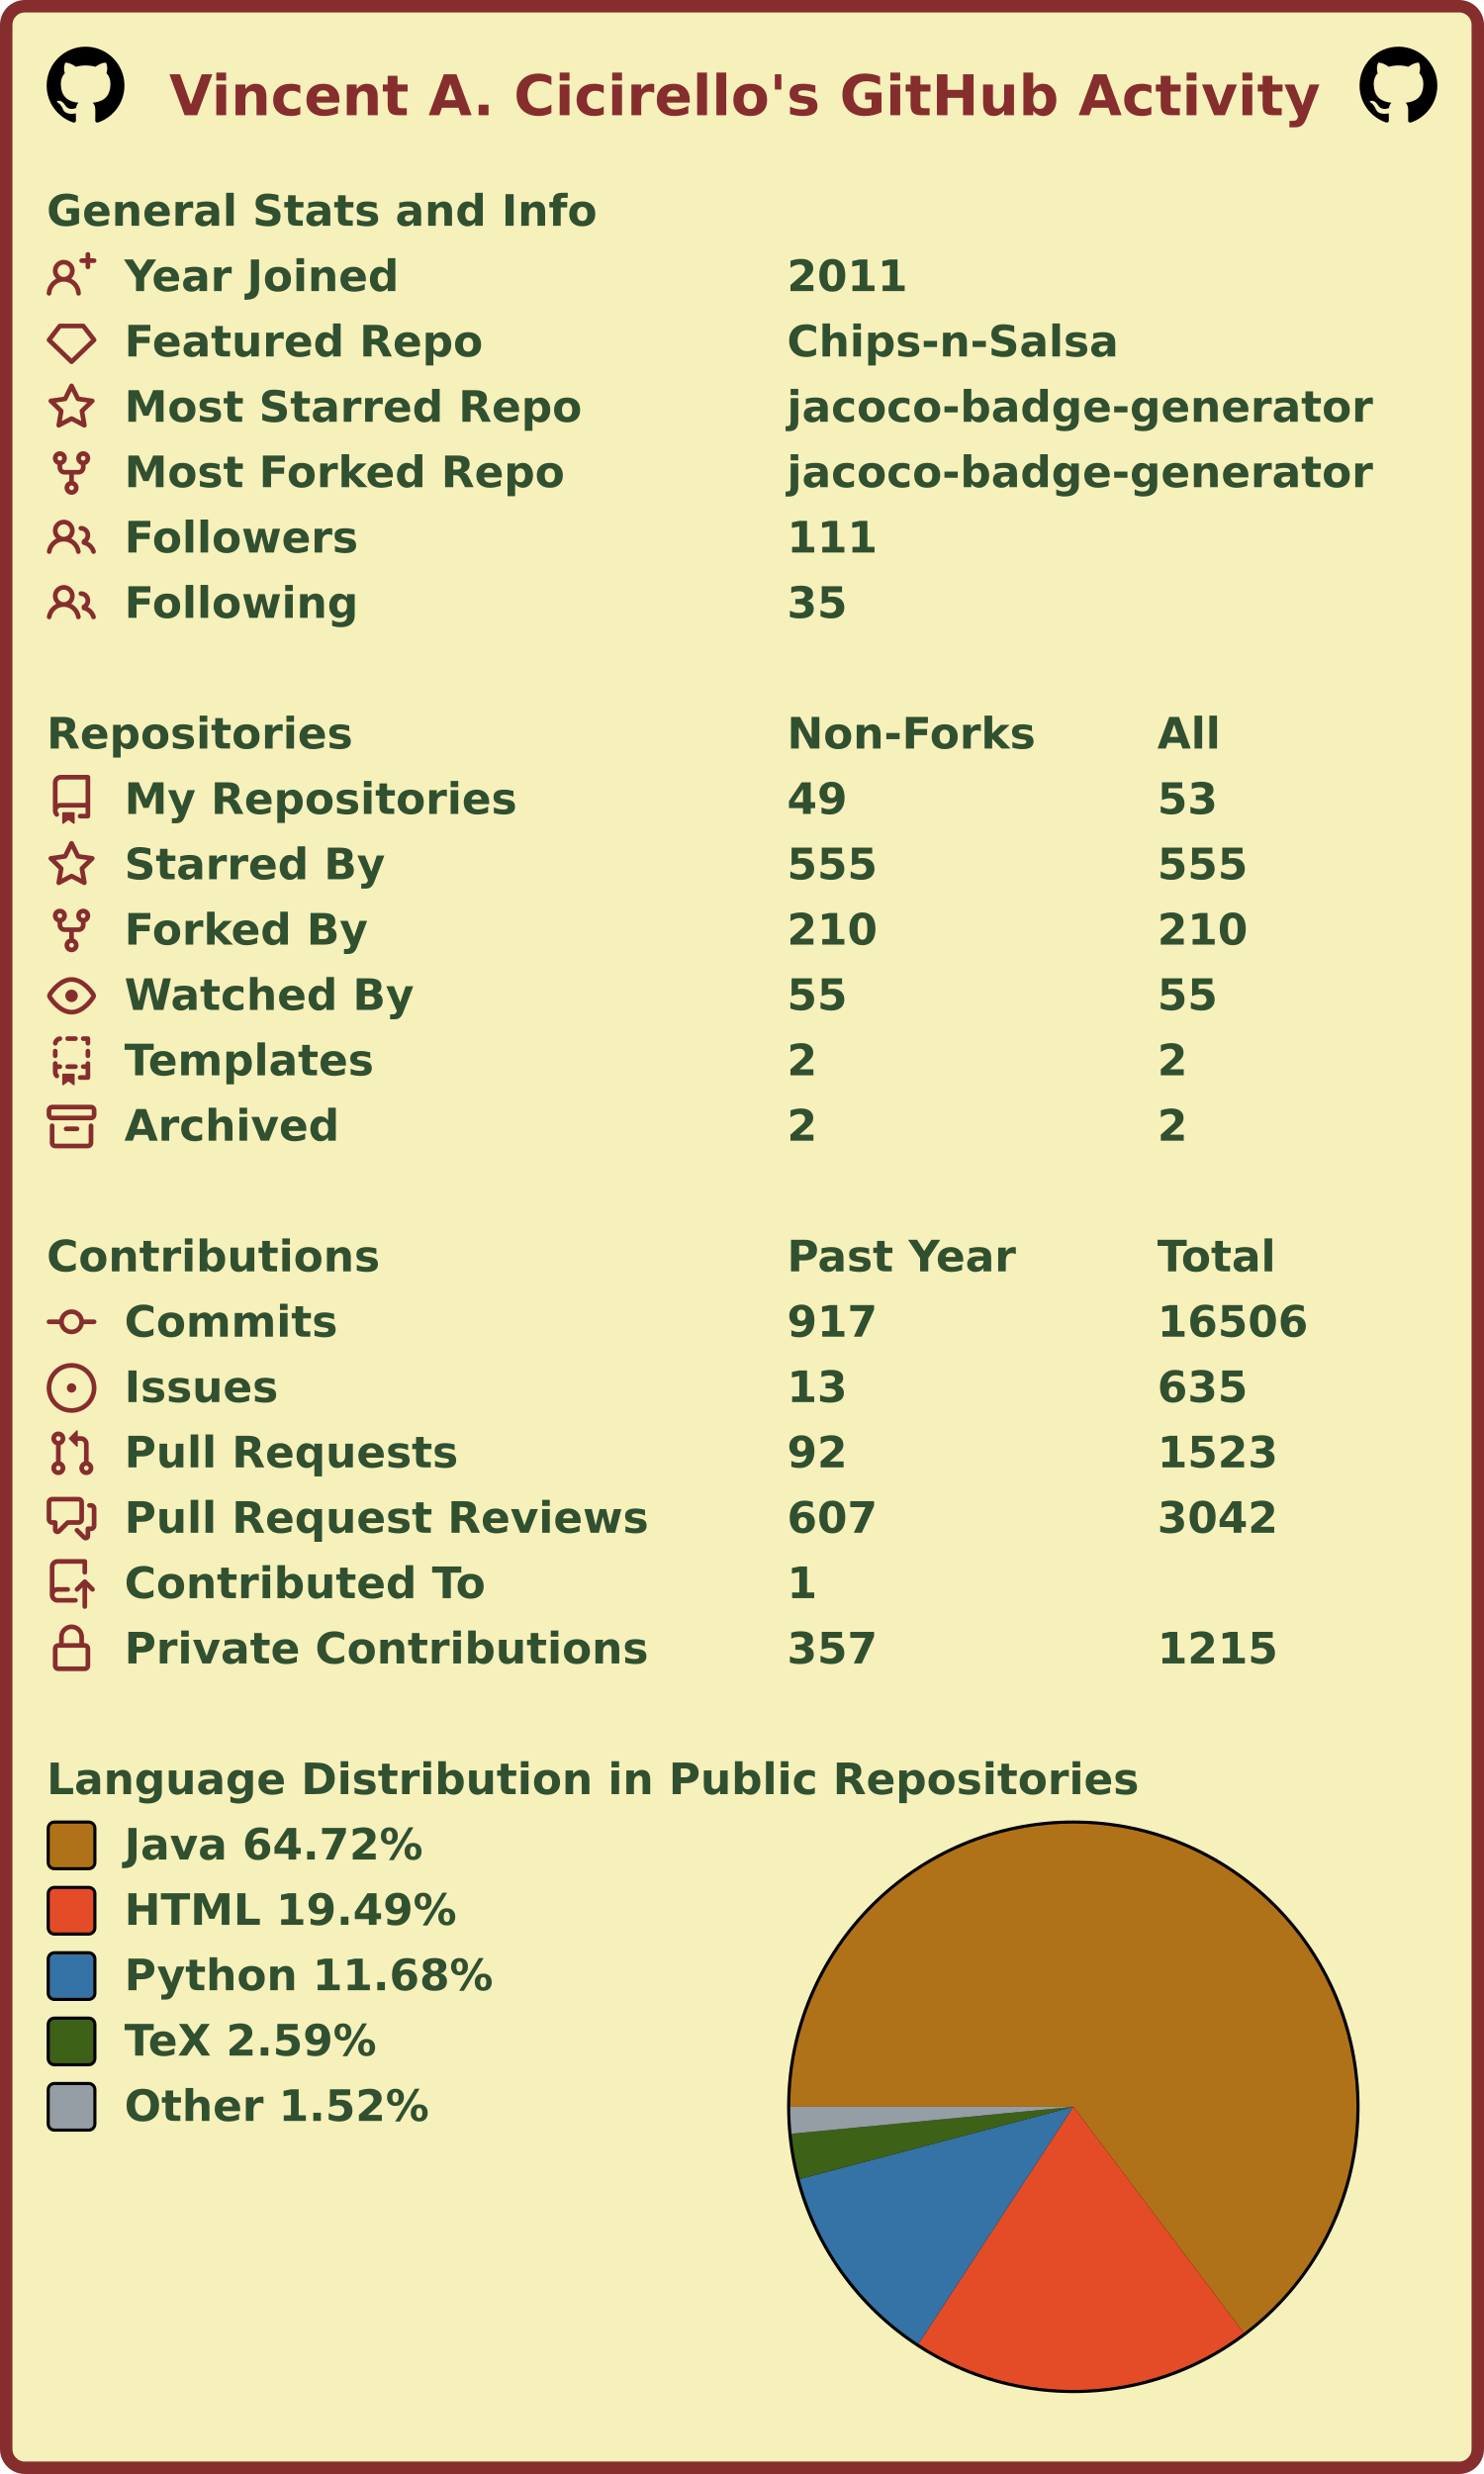
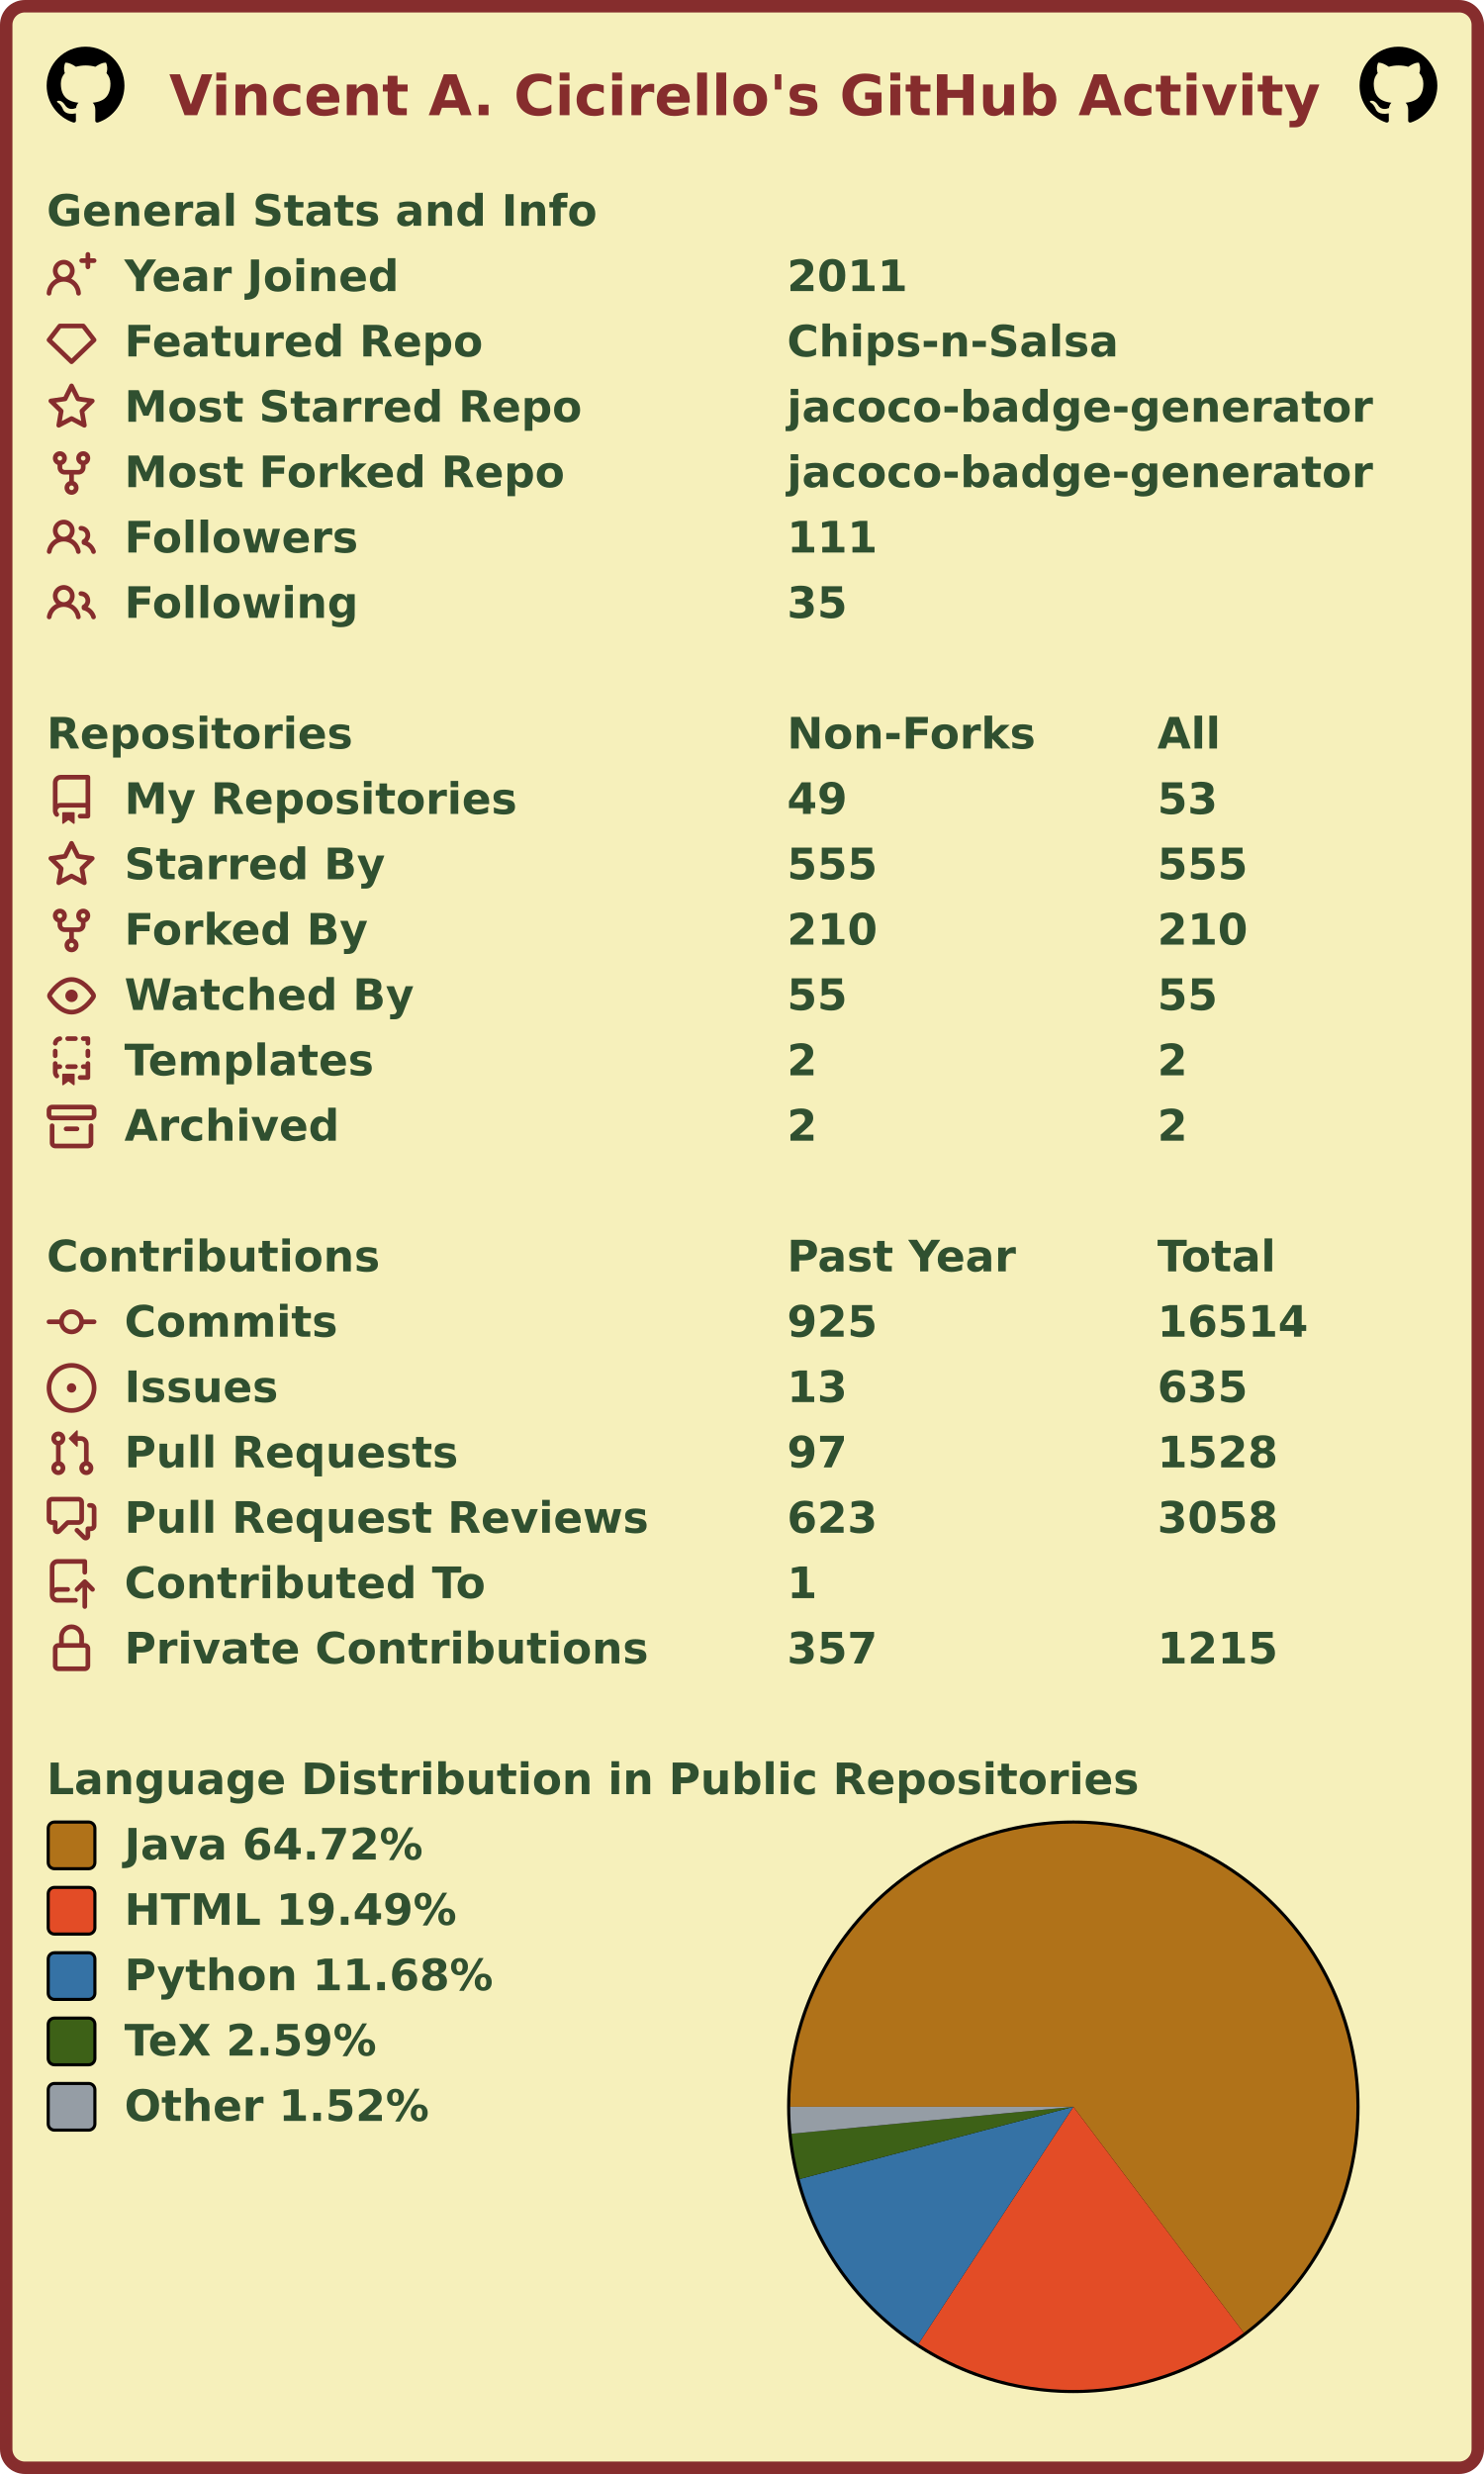
<svg xmlns="http://www.w3.org/2000/svg" width="477" height="795" viewBox="0 0 477 795" lang="en" xml:lang="en">
  <rect x="2" y="2" stroke-width="4" rx="6" width="473" height="791" stroke="#862d2d" fill="#f6f0bb" />
  <g font-weight="600" font-size="110pt" font-family="Verdana,Geneva,DejaVu Sans,sans-serif" text-rendering="geometricPrecision">
    <text x="442" y="301" lengthAdjust="spacingAndGlyphs" textLength="2985" transform="scale(0.123)" fill="#862d2d">Vincent A. Cicirello's GitHub Activity</text>
    <svg x="15" y="15" width="25" height="25" viewBox="0 0 16 16">
      <path fill="#000000" fill-rule="evenodd" d="M8 0C3.58 0 0 3.58 0 8c0 3.54 2.29 6.53 5.47 7.59.4.07.55-.17.55-.38 0-.19-.01-.82-.01-1.49-2.01.37-2.53-.49-2.69-.94-.09-.23-.48-.94-.82-1.13-.28-.15-.68-.52-.01-.53.63-.01 1.08.58 1.23.82.72 1.21 1.87.87 2.33.66.07-.52.28-.87.51-1.07-1.78-.2-3.64-.89-3.64-3.95 0-.87.31-1.59.82-2.15-.08-.2-.36-1.02.08-2.12 0 0 .67-.21 2.2.82.64-.18 1.32-.27 2-.27.68 0 1.36.09 2 .27 1.53-1.04 2.2-.82 2.2-.82.44 1.1.16 1.92.08 2.12.51.56.82 1.27.82 2.15 0 3.07-1.87 3.75-3.65 3.95.29.25.54.73.54 1.48 0 1.07-.01 1.93-.01 2.2 0 .21.15.46.55.38A8.013 8.013 0 0016 8c0-4.42-3.58-8-8-8z" />
    </svg>
    <svg x="437" y="15" width="25" height="25" viewBox="0 0 16 16">
      <path fill="#000000" fill-rule="evenodd" d="M8 0C3.58 0 0 3.58 0 8c0 3.54 2.29 6.53 5.47 7.59.4.07.55-.17.55-.38 0-.19-.01-.82-.01-1.49-2.01.37-2.53-.49-2.69-.94-.09-.23-.48-.94-.82-1.13-.28-.15-.68-.52-.01-.53.63-.01 1.08.58 1.23.82.72 1.21 1.87.87 2.33.66.07-.52.28-.87.51-1.07-1.78-.2-3.64-.89-3.64-3.95 0-.87.31-1.59.82-2.15-.08-.2-.36-1.02.08-2.12 0 0 .67-.21 2.2.82.64-.18 1.32-.27 2-.27.68 0 1.36.09 2 .27 1.53-1.04 2.2-.82 2.2-.82.44 1.1.16 1.92.08 2.12.51.56.82 1.27.82 2.15 0 3.07-1.87 3.75-3.65 3.95.29.25.54.73.54 1.48 0 1.07-.01 1.93-.01 2.2 0 .21.15.46.55.38A8.013 8.013 0 0016 8c0-4.42-3.58-8-8-8z" />
    </svg>
    <g transform="translate(0, 60)" fill="#305030">
      <g transform="translate(15, 0)">
        <g transform="scale(0.095)">
          <text x="0" y="132" textLength="1851" lengthAdjust="spacingAndGlyphs">General Stats and Info</text>
        </g>
      </g>
      <g transform="translate(15, 21)">
        <path fill="#862d2d" fill-rule="evenodd" d="M13.25 0a.75.75 0 01.75.75V2h1.25a.75.75 0 010 1.5H14v1.25a.75.75 0 01-1.5 0V3.5h-1.25a.75.75 0 010-1.5h1.25V.75a.75.75 0 01.75-.75zM5.5 4a2 2 0 100 4 2 2 0 000-4zm2.4 4.548a3.5 3.5 0 10-4.799 0 5.527 5.527 0 00-3.1 4.66.75.75 0 101.498.085A4.01 4.01 0 015.5 9.5a4.01 4.01 0 014.001 3.793.75.75 0 101.498-.086 5.527 5.527 0 00-3.1-4.659z" />
        <g transform="scale(0.095)">
          <text lengthAdjust="spacingAndGlyphs" textLength="932" x="263" y="132">Year Joined</text>
          <text lengthAdjust="spacingAndGlyphs" textLength="420" x="2505" y="132">2011</text>
        </g>
      </g>
      <g transform="translate(15, 42)">
        <path fill="#862d2d" fill-rule="evenodd" d="M3.637 2.291A.75.75 0 014.23 2h7.54a.75.75 0 01.593.291l3.48 4.5a.75.75 0 01-.072.999l-7.25 7a.75.75 0 01-1.042 0l-7.25-7a.75.75 0 01-.072-.999l3.48-4.5zM4.598 3.5L1.754 7.177 8 13.207l6.246-6.03L11.402 3.5H4.598z" />
        <g transform="scale(0.095)">
          <text lengthAdjust="spacingAndGlyphs" textLength="1215" x="263" y="132">Featured Repo</text>
          <text lengthAdjust="spacingAndGlyphs" textLength="1120" x="2505" y="132">Chips-n-Salsa</text>
        </g>
      </g>
      <g transform="translate(15, 63)">
        <path fill="#862d2d" fill-rule="evenodd" d="M8 .25a.75.75 0 01.673.418l1.882 3.815 4.21.612a.75.75 0 01.416 1.279l-3.046 2.97.719 4.192a.75.75 0 01-1.088.791L8 12.347l-3.766 1.98a.75.75 0 01-1.088-.79l.72-4.194L.818 6.374a.75.75 0 01.416-1.28l4.21-.611L7.327.668A.75.75 0 018 .25zm0 2.445L6.615 5.5a.75.75 0 01-.564.41l-3.097.45 2.24 2.184a.75.75 0 01.216.664l-.528 3.084 2.769-1.456a.75.75 0 01.698 0l2.77 1.456-.53-3.084a.75.75 0 01.216-.664l2.24-2.183-3.096-.45a.75.75 0 01-.564-.41L8 2.694v.001z" />
        <g transform="scale(0.095)">
          <text lengthAdjust="spacingAndGlyphs" textLength="1532" x="263" y="132">Most Starred Repo</text>
          <text lengthAdjust="spacingAndGlyphs" textLength="1986" x="2505" y="132">jacoco-badge-generator</text>
        </g>
      </g>
      <g transform="translate(15, 84)">
        <path fill="#862d2d" fill-rule="evenodd" d="M5 3.25a.75.75 0 11-1.5 0 .75.75 0 011.5 0zm0 2.122a2.25 2.25 0 10-1.5 0v.878A2.25 2.25 0 005.75 8.5h1.5v2.128a2.251 2.251 0 101.5 0V8.5h1.5a2.25 2.25 0 002.25-2.25v-.878a2.25 2.25 0 10-1.5 0v.878a.75.75 0 01-.75.75h-4.5A.75.75 0 015 6.25v-.878zm3.75 7.378a.75.75 0 11-1.5 0 .75.75 0 011.5 0zm3-8.75a.75.75 0 100-1.5.75.75 0 000 1.5z" />
        <g transform="scale(0.095)">
          <text lengthAdjust="spacingAndGlyphs" textLength="1485" x="263" y="132">Most Forked Repo</text>
          <text lengthAdjust="spacingAndGlyphs" textLength="1986" x="2505" y="132">jacoco-badge-generator</text>
        </g>
      </g>
      <g transform="translate(15, 105)">
        <path fill="#862d2d" fill-rule="evenodd" d="M5.5 3.5a2 2 0 100 4 2 2 0 000-4zM2 5.5a3.5 3.5 0 115.898 2.549 5.507 5.507 0 013.034 4.084.75.75 0 11-1.482.235 4.001 4.001 0 00-7.9 0 .75.75 0 01-1.482-.236A5.507 5.507 0 013.102 8.05 3.49 3.49 0 012 5.5zM11 4a.75.75 0 100 1.5 1.5 1.5 0 01.666 2.844.75.75 0 00-.416.672v.352a.75.75 0 00.574.73c1.2.289 2.162 1.2 2.522 2.372a.75.75 0 101.434-.44 5.01 5.01 0 00-2.56-3.012A3 3 0 0011 4z" />
        <g transform="scale(0.095)">
          <text lengthAdjust="spacingAndGlyphs" textLength="778" x="263" y="132">Followers</text>
          <text lengthAdjust="spacingAndGlyphs" textLength="315" x="2505" y="132">111</text>
        </g>
      </g>
      <g transform="translate(15, 126)">
        <path fill="#862d2d" fill-rule="evenodd" d="M5.5 3.5a2 2 0 100 4 2 2 0 000-4zM2 5.5a3.5 3.5 0 115.898 2.549 5.507 5.507 0 013.034 4.084.75.75 0 11-1.482.235 4.001 4.001 0 00-7.9 0 .75.75 0 01-1.482-.236A5.507 5.507 0 013.102 8.05 3.49 3.49 0 012 5.5zM11 4a.75.75 0 100 1.5 1.5 1.5 0 01.666 2.844.75.75 0 00-.416.672v.352a.75.75 0 00.574.73c1.2.289 2.162 1.2 2.522 2.372a.75.75 0 101.434-.44 5.01 5.01 0 00-2.56-3.012A3 3 0 0011 4z" />
        <g transform="scale(0.095)">
          <text lengthAdjust="spacingAndGlyphs" textLength="780" x="263" y="132">Following</text>
          <text lengthAdjust="spacingAndGlyphs" textLength="210" x="2505" y="132">35</text>
        </g>
      </g>
    </g>
    <g transform="translate(0, 228)" fill="#305030">
      <g transform="translate(15, 0)">
        <g transform="scale(0.095)">
          <text x="0" y="132" textLength="1020" lengthAdjust="spacingAndGlyphs">Repositories</text>
          <text x="2505" y="132" textLength="832" lengthAdjust="spacingAndGlyphs">Non-Forks</text>
          <text x="3758" y="132" textLength="206" lengthAdjust="spacingAndGlyphs">All</text>
        </g>
      </g>
      <g transform="translate(15, 21)">
        <path fill="#862d2d" fill-rule="evenodd" d="M2 2.5A2.5 2.5 0 014.5 0h8.75a.75.75 0 01.75.75v12.5a.75.75 0 01-.75.75h-2.5a.75.75 0 110-1.5h1.75v-2h-8a1 1 0 00-.714 1.7.75.75 0 01-1.072 1.05A2.495 2.495 0 012 11.5v-9zm10.5-1V9h-8c-.356 0-.694.074-1 .208V2.5a1 1 0 011-1h8zM5 12.25v3.25a.25.25 0 00.4.2l1.45-1.087a.25.25 0 01.3 0L8.6 15.7a.25.25 0 00.4-.2v-3.25a.25.25 0 00-.25-.25h-3.5a.25.25 0 00-.25.25z" />
        <g transform="scale(0.095)">
          <text lengthAdjust="spacingAndGlyphs" textLength="1312" x="263" y="132">My Repositories</text>
          <text lengthAdjust="spacingAndGlyphs" textLength="210" x="2505" y="132">49</text>
          <text lengthAdjust="spacingAndGlyphs" textLength="210" x="3758" y="132">53</text>
        </g>
      </g>
      <g transform="translate(15, 42)">
        <path fill="#862d2d" fill-rule="evenodd" d="M8 .25a.75.75 0 01.673.418l1.882 3.815 4.21.612a.75.75 0 01.416 1.279l-3.046 2.97.719 4.192a.75.75 0 01-1.088.791L8 12.347l-3.766 1.98a.75.75 0 01-1.088-.79l.72-4.194L.818 6.374a.75.75 0 01.416-1.28l4.21-.611L7.327.668A.75.75 0 018 .25zm0 2.445L6.615 5.5a.75.75 0 01-.564.41l-3.097.45 2.24 2.184a.75.75 0 01.216.664l-.528 3.084 2.769-1.456a.75.75 0 01.698 0l2.77 1.456-.53-3.084a.75.75 0 01.216-.664l2.24-2.183-3.096-.45a.75.75 0 01-.564-.41L8 2.694v.001z" />
        <g transform="scale(0.095)">
          <text lengthAdjust="spacingAndGlyphs" textLength="874" x="263" y="132">Starred By</text>
          <text lengthAdjust="spacingAndGlyphs" textLength="315" x="2505" y="132">555</text>
          <text lengthAdjust="spacingAndGlyphs" textLength="315" x="3758" y="132">555</text>
        </g>
      </g>
      <g transform="translate(15, 63)">
        <path fill="#862d2d" fill-rule="evenodd" d="M5 3.25a.75.75 0 11-1.5 0 .75.75 0 011.5 0zm0 2.122a2.25 2.25 0 10-1.5 0v.878A2.25 2.25 0 005.75 8.5h1.5v2.128a2.251 2.251 0 101.5 0V8.5h1.5a2.25 2.25 0 002.25-2.25v-.878a2.25 2.25 0 10-1.5 0v.878a.75.75 0 01-.75.75h-4.5A.75.75 0 015 6.25v-.878zm3.75 7.378a.75.75 0 11-1.5 0 .75.75 0 011.5 0zm3-8.75a.75.75 0 100-1.5.75.75 0 000 1.5z" />
        <g transform="scale(0.095)">
          <text lengthAdjust="spacingAndGlyphs" textLength="828" x="263" y="132">Forked By</text>
          <text lengthAdjust="spacingAndGlyphs" textLength="315" x="2505" y="132">210</text>
          <text lengthAdjust="spacingAndGlyphs" textLength="315" x="3758" y="132">210</text>
        </g>
      </g>
      <g transform="translate(15, 84)">
        <path fill="#862d2d" fill-rule="evenodd" d="M1.679 7.932c.412-.621 1.242-1.75 2.366-2.717C5.175 4.242 6.527 3.5 8 3.5c1.473 0 2.824.742 3.955 1.715 1.124.967 1.954 2.096 2.366 2.717a.119.119 0 010 .136c-.412.621-1.242 1.75-2.366 2.717C10.825 11.758 9.473 12.5 8 12.5c-1.473 0-2.824-.742-3.955-1.715C2.92 9.818 2.09 8.69 1.679 8.068a.119.119 0 010-.136zM8 2c-1.981 0-3.67.992-4.933 2.078C1.797 5.169.88 6.423.43 7.1a1.619 1.619 0 000 1.798c.45.678 1.367 1.932 2.637 3.024C4.329 13.008 6.019 14 8 14c1.981 0 3.67-.992 4.933-2.078 1.27-1.091 2.187-2.345 2.637-3.023a1.619 1.619 0 000-1.798c-.45-.678-1.367-1.932-2.637-3.023C11.671 2.992 9.981 2 8 2zm0 8a2 2 0 100-4 2 2 0 000 4z" />
        <g transform="scale(0.095)">
          <text lengthAdjust="spacingAndGlyphs" textLength="993" x="263" y="132">Watched By</text>
          <text lengthAdjust="spacingAndGlyphs" textLength="210" x="2505" y="132">55</text>
          <text lengthAdjust="spacingAndGlyphs" textLength="210" x="3758" y="132">55</text>
        </g>
      </g>
      <g transform="translate(15, 105)">
        <path fill="#862d2d" fill-rule="evenodd" d="M6 .75A.75.75 0 016.75 0h2.5a.75.75 0 010 1.5h-2.5A.75.75 0 016 .75zm5 0a.75.75 0 01.75-.75h1.5a.75.75 0 01.75.75v1.5a.75.75 0 01-1.5 0V1.5h-.75A.75.75 0 0111 .75zM4.992.662a.75.75 0 01-.636.848c-.436.063-.783.41-.846.846a.75.75 0 01-1.485-.212A2.501 2.501 0 014.144.025a.75.75 0 01.848.637zM2.75 4a.75.75 0 01.75.75v1.5a.75.75 0 01-1.5 0v-1.5A.75.75 0 012.75 4zm10.5 0a.75.75 0 01.75.75v1.5a.75.75 0 01-1.5 0v-1.5a.75.75 0 01.75-.75zM2.75 8a.75.75 0 01.75.75v.268A1.72 1.72 0 013.75 9h.5a.75.75 0 010 1.5h-.5a.25.25 0 00-.25.25v.75c0 .28.114.532.3.714a.75.75 0 01-1.05 1.072A2.495 2.495 0 012 11.5V8.75A.75.75 0 012.75 8zm10.5 0a.75.75 0 01.75.75v4.5a.75.75 0 01-.75.75h-2.5a.75.75 0 010-1.5h1.75v-2h-.75a.75.75 0 010-1.5h.75v-.25a.75.75 0 01.75-.75zM6 9.75A.75.75 0 016.75 9h2.5a.75.75 0 010 1.5h-2.5A.75.75 0 016 9.75zm-1 2.5v3.25a.25.25 0 00.4.2l1.45-1.087a.25.25 0 01.3 0L8.6 15.7a.25.25 0 00.4-.2v-3.25a.25.25 0 00-.25-.25h-3.5a.25.25 0 00-.25.25z" />
        <g transform="scale(0.095)">
          <text lengthAdjust="spacingAndGlyphs" textLength="868" x="263" y="132">Templates</text>
          <text lengthAdjust="spacingAndGlyphs" textLength="105" x="2505" y="132">2</text>
          <text lengthAdjust="spacingAndGlyphs" textLength="105" x="3758" y="132">2</text>
        </g>
      </g>
      <g transform="translate(15, 126)">
        <path fill="#862d2d" fill-rule="evenodd" d="M1.75 2.5a.25.25 0 00-.25.25v1.5c0 .138.112.25.25.25h12.5a.25.25 0 00.25-.25v-1.5a.25.25 0 00-.25-.25H1.75zM0 2.75C0 1.784.784 1 1.75 1h12.5c.966 0 1.75.784 1.75 1.75v1.5A1.75 1.75 0 0114.25 6H1.75A1.75 1.75 0 010 4.25v-1.5zM1.75 7a.75.75 0 01.75.75v5.5c0 .138.112.25.25.25h10.5a.25.25 0 00.25-.25v-5.5a.75.75 0 111.5 0v5.5A1.75 1.75 0 0113.25 15H2.75A1.75 1.75 0 011 13.25v-5.5A.75.75 0 011.75 7zm4.5 1a.75.75 0 000 1.5h3.5a.75.75 0 100-1.5h-3.5z" />
        <g transform="scale(0.095)">
          <text lengthAdjust="spacingAndGlyphs" textLength="726" x="263" y="132">Archived</text>
          <text lengthAdjust="spacingAndGlyphs" textLength="105" x="2505" y="132">2</text>
          <text lengthAdjust="spacingAndGlyphs" textLength="105" x="3758" y="132">2</text>
        </g>
      </g>
    </g>
    <g transform="translate(0, 396)" fill="#305030">
      <g transform="translate(15, 0)">
        <g transform="scale(0.095)">
          <text x="0" y="132" textLength="1112" lengthAdjust="spacingAndGlyphs">Contributions</text>
          <text x="2505" y="132" textLength="774" lengthAdjust="spacingAndGlyphs">Past Year</text>
          <text x="3758" y="132" textLength="414" lengthAdjust="spacingAndGlyphs">Total</text>
        </g>
      </g>
      <g transform="translate(15, 21)">
        <path fill="#862d2d" fill-rule="evenodd" d="M10.5 7.75a2.5 2.5 0 11-5 0 2.5 2.5 0 015 0zm1.43.75a4.002 4.002 0 01-7.86 0H.75a.75.75 0 110-1.5h3.32a4.001 4.001 0 017.86 0h3.32a.75.75 0 110 1.5h-3.32z" />
        <g transform="scale(0.095)">
          <text lengthAdjust="spacingAndGlyphs" textLength="734" x="263" y="132">Commits</text>
-           <text lengthAdjust="spacingAndGlyphs" textLength="315" x="2505" y="132">917</text>
-           <text lengthAdjust="spacingAndGlyphs" textLength="525" x="3758" y="132">16506</text>
+           <text lengthAdjust="spacingAndGlyphs" textLength="315" x="2505" y="132">925</text>
+           <text lengthAdjust="spacingAndGlyphs" textLength="525" x="3758" y="132">16514</text>
        </g>
      </g>
      <g transform="translate(15, 42)">
        <path fill="#862d2d" d="M8 9.5a1.5 1.5 0 100-3 1.5 1.5 0 000 3z" />
        <path fill="#862d2d" fill-rule="evenodd" d="M8 0a8 8 0 100 16A8 8 0 008 0zM1.5 8a6.5 6.5 0 1113 0 6.5 6.5 0 01-13 0z" />
        <g transform="scale(0.095)">
          <text lengthAdjust="spacingAndGlyphs" textLength="512" x="263" y="132">Issues</text>
          <text lengthAdjust="spacingAndGlyphs" textLength="210" x="2505" y="132">13</text>
          <text lengthAdjust="spacingAndGlyphs" textLength="315" x="3758" y="132">635</text>
        </g>
      </g>
      <g transform="translate(15, 63)">
        <path fill="#862d2d" fill-rule="evenodd" d="M7.177 3.073L9.573.677A.25.25 0 0110 .854v4.792a.25.25 0 01-.427.177L7.177 3.427a.25.25 0 010-.354zM3.75 2.5a.75.75 0 100 1.5.75.75 0 000-1.5zm-2.25.75a2.25 2.25 0 113 2.122v5.256a2.251 2.251 0 11-1.5 0V5.372A2.25 2.25 0 011.5 3.25zM11 2.5h-1V4h1a1 1 0 011 1v5.628a2.251 2.251 0 101.5 0V5A2.5 2.5 0 0011 2.5zm1 10.25a.75.75 0 111.5 0 .75.75 0 01-1.5 0zM3.75 12a.75.75 0 100 1.5.75.75 0 000-1.5z" />
        <g transform="scale(0.095)">
          <text lengthAdjust="spacingAndGlyphs" textLength="1113" x="263" y="132">Pull Requests</text>
-           <text lengthAdjust="spacingAndGlyphs" textLength="210" x="2505" y="132">92</text>
-           <text lengthAdjust="spacingAndGlyphs" textLength="420" x="3758" y="132">1523</text>
+           <text lengthAdjust="spacingAndGlyphs" textLength="210" x="2505" y="132">97</text>
+           <text lengthAdjust="spacingAndGlyphs" textLength="420" x="3758" y="132">1528</text>
        </g>
      </g>
      <g transform="translate(15, 84)">
        <path fill="#862d2d" fill-rule="evenodd" d="M1.5 2.75a.25.25 0 01.25-.25h8.5a.25.25 0 01.25.25v5.5a.25.25 0 01-.25.25h-3.5a.75.75 0 00-.53.22L3.5 11.44V9.25a.75.75 0 00-.75-.75h-1a.25.25 0 01-.25-.25v-5.5zM1.75 1A1.75 1.75 0 000 2.75v5.5C0 9.216.784 10 1.75 10H2v1.543a1.457 1.457 0 002.487 1.03L7.061 10h3.189A1.75 1.75 0 0012 8.25v-5.5A1.75 1.75 0 0010.25 1h-8.5zM14.5 4.75a.25.25 0 00-.25-.25h-.5a.75.75 0 110-1.5h.5c.966 0 1.75.784 1.75 1.75v5.5A1.75 1.75 0 0114.25 12H14v1.543a1.457 1.457 0 01-2.487 1.03L9.22 12.28a.75.75 0 111.06-1.06l2.22 2.22v-2.19a.75.75 0 01.75-.75h1a.25.25 0 00.25-.25v-5.5z" />
        <g transform="scale(0.095)">
          <text lengthAdjust="spacingAndGlyphs" textLength="1762" x="263" y="132">Pull Request Reviews</text>
-           <text lengthAdjust="spacingAndGlyphs" textLength="315" x="2505" y="132">607</text>
-           <text lengthAdjust="spacingAndGlyphs" textLength="420" x="3758" y="132">3042</text>
+           <text lengthAdjust="spacingAndGlyphs" textLength="315" x="2505" y="132">623</text>
+           <text lengthAdjust="spacingAndGlyphs" textLength="420" x="3758" y="132">3058</text>
        </g>
      </g>
      <g transform="translate(15, 105)">
        <path fill="#862d2d" fill-rule="evenodd" d="M1 2.5A2.5 2.5 0 013.5 0h8.75a.75.75 0 01.75.75v3.5a.75.75 0 01-1.5 0V1.5h-8a1 1 0 00-1 1v6.708A2.492 2.492 0 013.5 9h3.25a.75.75 0 010 1.5H3.5a1 1 0 100 2h5.75a.75.75 0 010 1.5H3.5A2.5 2.5 0 011 11.5v-9zm13.23 7.79a.75.75 0 001.06-1.06l-2.505-2.505a.75.75 0 00-1.06 0L9.22 9.229a.75.75 0 001.06 1.061l1.225-1.224v6.184a.75.75 0 001.5 0V9.066l1.224 1.224z" />
        <g transform="scale(0.095)">
          <text lengthAdjust="spacingAndGlyphs" textLength="1234" x="263" y="132">Contributed To</text>
          <text lengthAdjust="spacingAndGlyphs" textLength="105" x="2505" y="132">1</text>
        </g>
      </g>
      <g transform="translate(15, 126)">
        <path fill="#862d2d" fill-rule="evenodd" d="M4 4v2h-.25A1.75 1.75 0 002 7.75v5.5c0 .966.784 1.75 1.75 1.75h8.5A1.75 1.75 0 0014 13.25v-5.5A1.75 1.75 0 0012.25 6H12V4a4 4 0 10-8 0zm6.5 2V4a2.5 2.5 0 00-5 0v2h5zM12 7.5h.25a.25.25 0 01.25.25v5.5a.25.25 0 01-.25.25h-8.5a.25.25 0 01-.25-.25v-5.5a.25.25 0 01.25-.25H12z" />
        <g transform="scale(0.095)">
          <text lengthAdjust="spacingAndGlyphs" textLength="1742" x="263" y="132">Private Contributions</text>
          <text lengthAdjust="spacingAndGlyphs" textLength="315" x="2505" y="132">357</text>
          <text lengthAdjust="spacingAndGlyphs" textLength="420" x="3758" y="132">1215</text>
        </g>
      </g>
    </g>
    <g transform="translate(0, 564)" fill="#305030">
      <g transform="translate(15, 0)">
        <g transform="scale(0.095)">
          <text x="0" y="132" textLength="3652" lengthAdjust="spacingAndGlyphs">Language Distribution in Public Repositories</text>
        </g>
      </g>
      <g transform="translate(253, 21)">
        <circle cx="92" cy="92" r="92" fill="#000000" />
      </g>
      <g transform="translate(254, 22)">
        <g>
          <path fill-rule="evenodd" fill="#b07219" d="M 0.0,91 A 91 91 0 1 1 145.789 163.658 L 91,91 Z" />
          <path fill-rule="evenodd" fill="#e34c26" d="M 145.789,163.658 A 91 91 0 0 1 41.221 167.178 L 91,91 Z" />
          <path fill-rule="evenodd" fill="#3572A5" d="M 41.221,167.178 A 91 91 0 0 1 3.012 114.217 L 91,91 Z" />
          <path fill-rule="evenodd" fill="#3D6117" d="M 3.012,114.217 A 91 91 0 0 1 0.412 99.655 L 91,91 Z" />
          <path fill-rule="evenodd" fill="#959da5" d="M 0.412,99.655 A 91 91 0 0 1 0.0 91 L 91,91 Z" />
          <animateTransform attributeName="transform" attributeType="XML" type="rotate" from="0 91 91" to="360 91 91" dur="10s" repeatCount="indefinite" />
        </g>
      </g>
      <g transform="translate(15, 21)">
        <rect x="0.5" y="0.5" rx="2" width="15" height="15" fill="#b07219" stroke-width="1" stroke="#000000" />
        <text transform="scale(0.095)" x="263" y="132" textLength="1038" lengthAdjust="spacingAndGlyphs">Java 64.72%</text>
      </g>
      <g transform="translate(15, 42)">
        <rect x="0.5" y="0.5" rx="2" width="15" height="15" fill="#e34c26" stroke-width="1" stroke="#000000" />
        <text transform="scale(0.095)" x="263" y="132" textLength="1142" lengthAdjust="spacingAndGlyphs">HTML 19.49%</text>
      </g>
      <g transform="translate(15, 63)">
        <rect x="0.5" y="0.5" rx="2" width="15" height="15" fill="#3572A5" stroke-width="1" stroke="#000000" />
        <text transform="scale(0.095)" x="263" y="132" textLength="1254" lengthAdjust="spacingAndGlyphs">Python 11.68%</text>
      </g>
      <g transform="translate(15, 84)">
        <rect x="0.5" y="0.5" rx="2" width="15" height="15" fill="#3D6117" stroke-width="1" stroke="#000000" />
        <text transform="scale(0.095)" x="263" y="132" textLength="894" lengthAdjust="spacingAndGlyphs">TeX 2.59%</text>
      </g>
      <g transform="translate(15, 105)">
        <rect x="0.5" y="0.5" rx="2" width="15" height="15" fill="#959da5" stroke-width="1" stroke="#000000" />
        <text transform="scale(0.095)" x="263" y="132" textLength="1047" lengthAdjust="spacingAndGlyphs">Other 1.52%</text>
      </g>
    </g>
  </g>
</svg>
